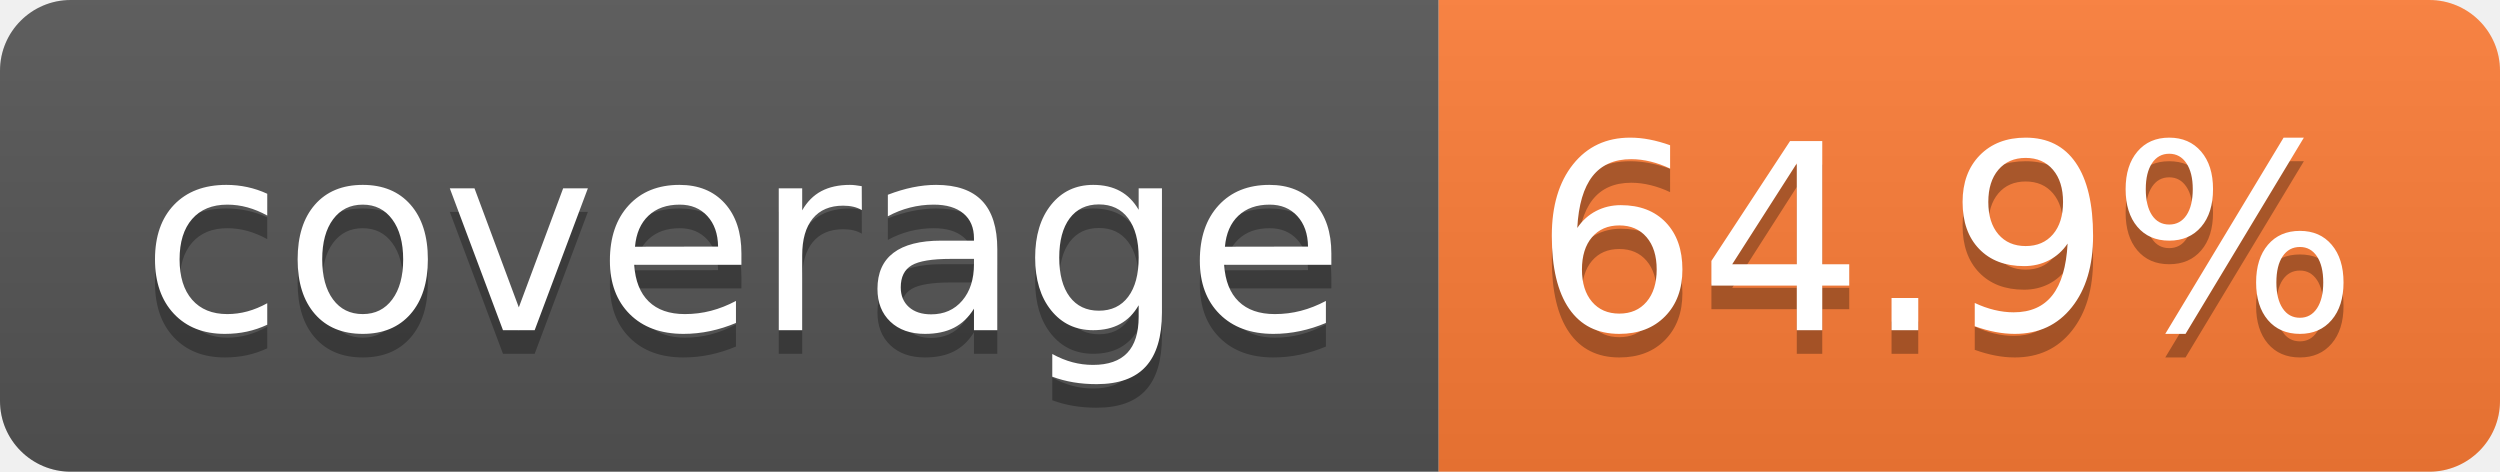
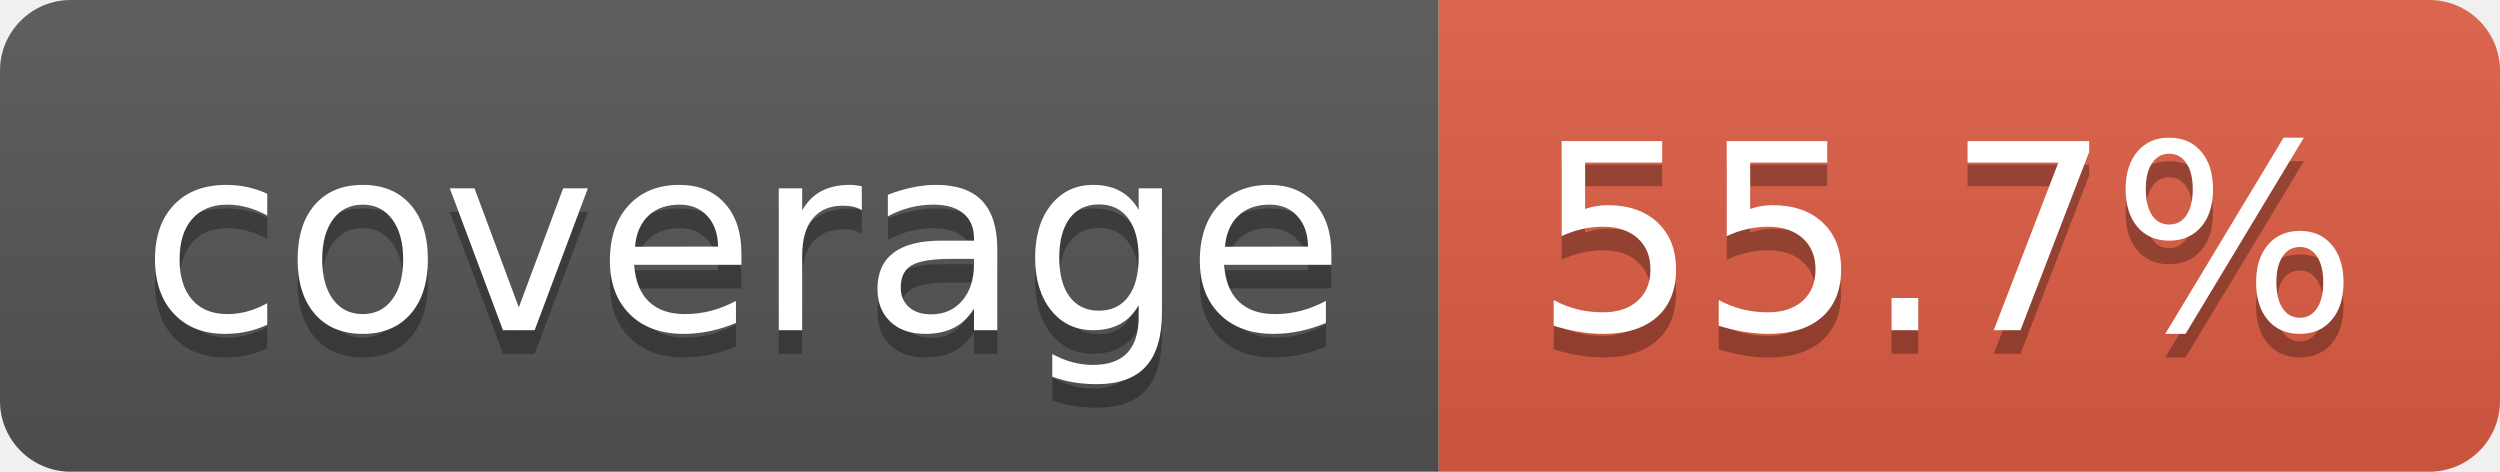
- <svg xmlns="http://www.w3.org/2000/svg" width="106" height="20" role="img" aria-label="coverage: 64.9%">
+ <svg xmlns="http://www.w3.org/2000/svg" width="106" height="20" role="img" aria-label="coverage: 55.7%">
  <linearGradient id="s" x2="0" y2="100%">
    <stop offset="0" stop-color="#bbb" stop-opacity=".1" />
    <stop offset="1" stop-opacity=".1" />
  </linearGradient>
  <clipPath id="r">
    <rect width="106" height="20" rx="3" fill="#fff" />
  </clipPath>
  <g clip-path="url(#r)">
    <rect width="61" height="20" fill="#555" />
-     <rect x="61" width="45" height="20" fill="#fe7d37" />
+     <rect x="61" width="45" height="20" fill="#e05d44" />
    <rect width="106" height="20" fill="url(#s)" />
  </g>
  <g fill="#fff" text-anchor="middle" font-family="Verdana,Geneva,DejaVu Sans,sans-serif" text-rendering="geometricPrecision" font-size="110">
    <text aria-hidden="true" x="315" y="150" fill="#010101" fill-opacity=".3" transform="scale(.1)" textLength="510">coverage</text>
    <text x="315" y="140" transform="scale(.1)" fill="#fff" textLength="510">coverage</text>
-     <text aria-hidden="true" x="825" y="150" fill="#010101" fill-opacity=".3" transform="scale(.1)" textLength="350">64.9%</text>
-     <text x="825" y="140" transform="scale(.1)" fill="#fff" textLength="350">64.9%</text>
+     <text aria-hidden="true" x="825" y="150" fill="#010101" fill-opacity=".3" transform="scale(.1)" textLength="350">55.7%</text>
+     <text x="825" y="140" transform="scale(.1)" fill="#fff" textLength="350">55.7%</text>
  </g>
</svg>
